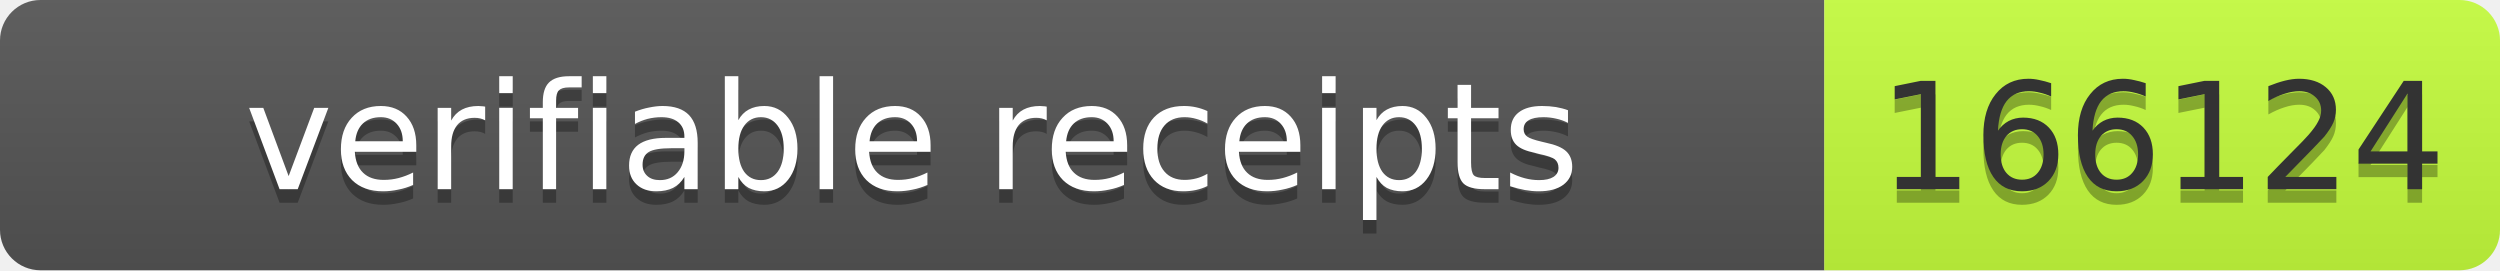
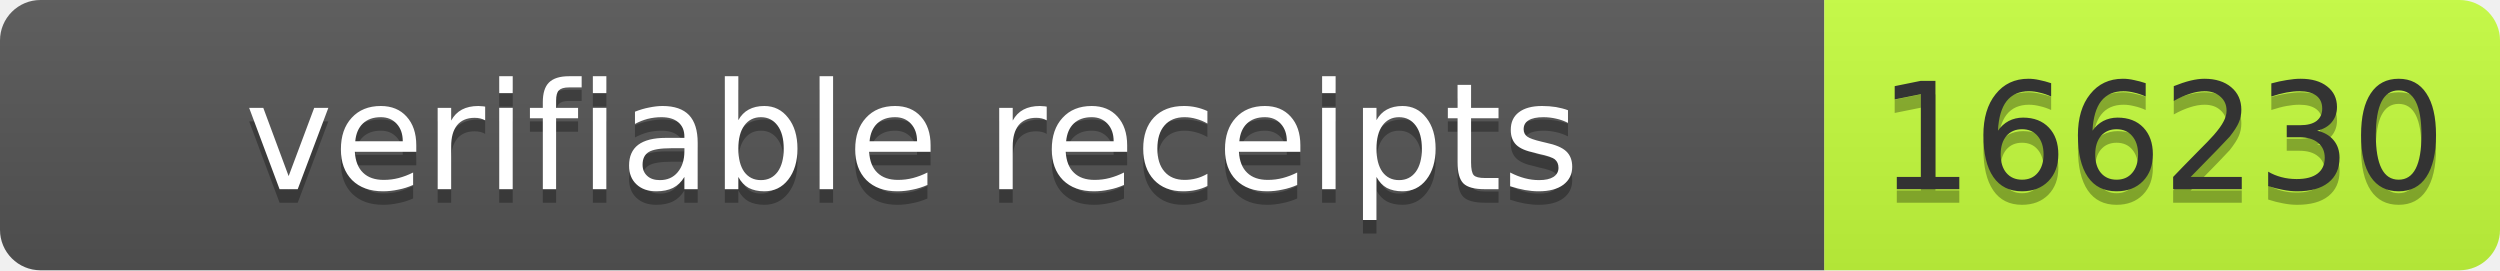
- <svg xmlns="http://www.w3.org/2000/svg" width="185" height="20" role="img" aria-label="verifiable receipts: 166124">
+ <svg xmlns="http://www.w3.org/2000/svg" width="185" height="20" role="img" aria-label="verifiable receipts: 166230">
  <linearGradient id="s" x2="0" y2="100%">
    <stop offset="0" stop-color="#bbb" stop-opacity=".1" />
    <stop offset="1" stop-opacity=".1" />
  </linearGradient>
  <clipPath id="r">
    <rect width="185" height="20" rx="3" fill="#fff" />
  </clipPath>
  <g clip-path="url(#r)">
    <rect width="135" height="20" fill="#555" />
    <rect x="135" width="50" height="20" fill="#c6ff3d" />
    <rect width="185" height="20" fill="url(#s)" />
  </g>
  <g font-family="Verdana,Geneva,DejaVu Sans,sans-serif" font-size="11">
    <text x="67.5" y="15" fill="#010101" fill-opacity=".3" text-anchor="middle" textLength="125">verifiable receipts</text>
    <text x="67.5" y="14" fill="#fff" text-anchor="middle" textLength="125">verifiable receipts</text>
-     <text x="160" y="15" fill="#010101" fill-opacity=".3" text-anchor="middle" textLength="40">166124</text>
-     <text x="160" y="14" fill="#333" text-anchor="middle" textLength="40">166124</text>
+     <text x="160" y="15" fill="#010101" fill-opacity=".3" text-anchor="middle" textLength="40">166230</text>
+     <text x="160" y="14" fill="#333" text-anchor="middle" textLength="40">166230</text>
  </g>
</svg>
